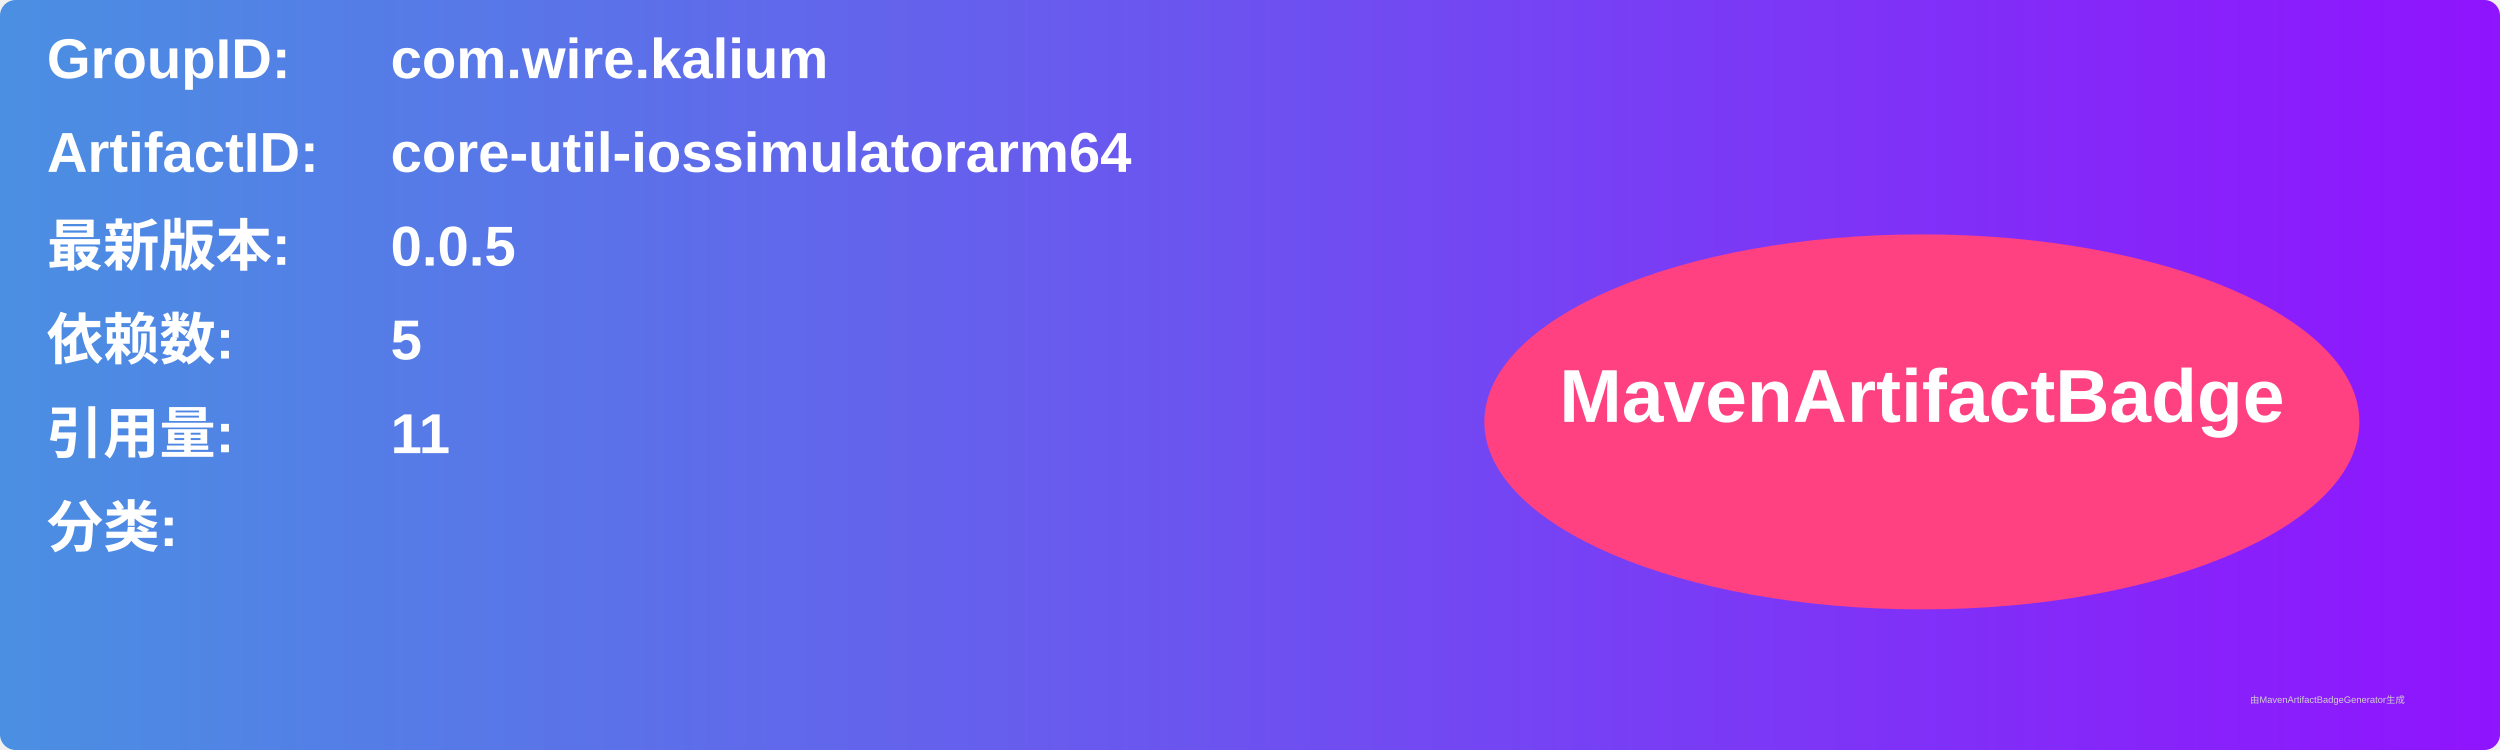
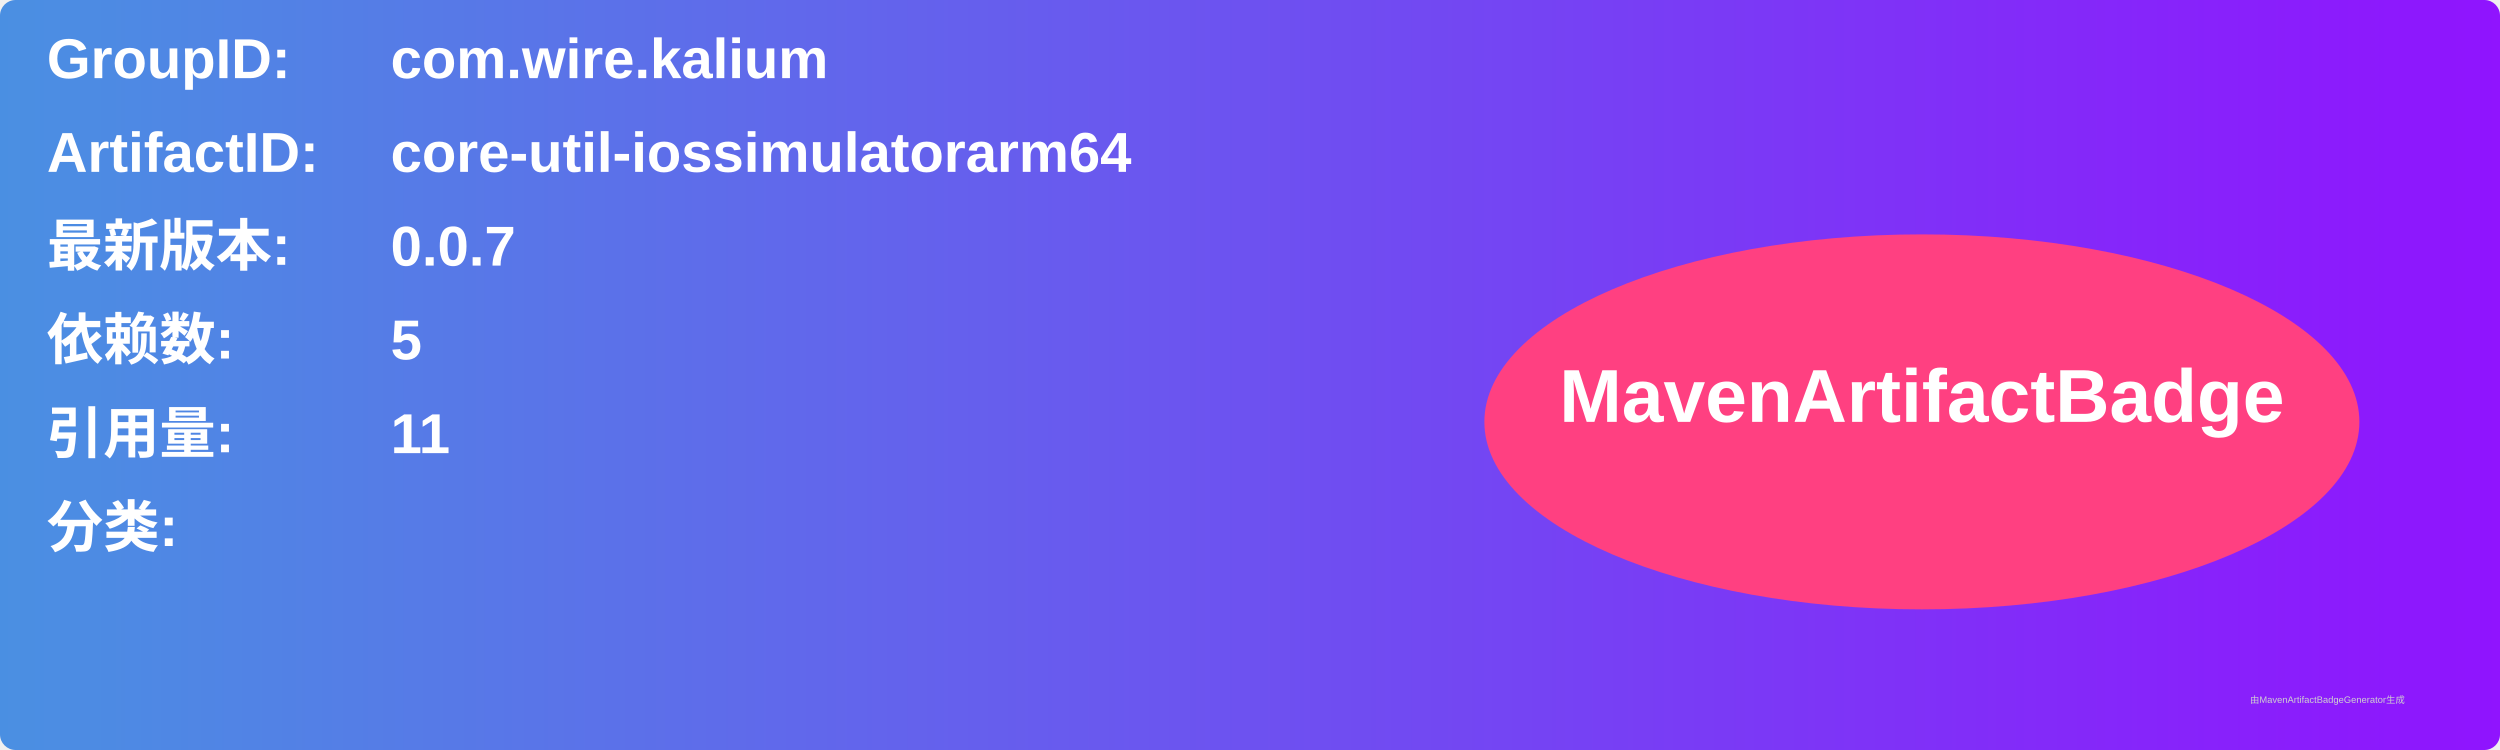
<svg xmlns="http://www.w3.org/2000/svg" width="800" height="240" viewBox="0 0 800 240">
  <linearGradient id="grad" x1="0%" y1="0%" x2="100%" y2="0%">
    <stop offset="0%" stop-color="#4a90e2" />
    <stop offset="100%" stop-color="#9013fe" />
  </linearGradient>
  <rect width="100%" height="100%" rx="5" ry="5" fill="url(#grad)" />
  <g transform="translate(15, 15)">
    <text x="0" y="10" font-family="Arial" font-size="18" fill="white" font-weight="bold" width="260">GroupID:</text>
    <text x="110" y="10" font-family="Arial" font-size="18" fill="white" font-weight="bold" width="460">com.wire.kalium</text>
    <text x="0" y="40" font-family="Arial" font-size="18" fill="white" font-weight="bold" width="260">ArtifactID:</text>
    <text x="110" y="40" font-family="Arial" font-size="18" fill="white" font-weight="bold" width="460">core-util-iossimulatorarm64</text>
    <text x="0" y="70" font-family="Arial" font-size="18" fill="white" font-weight="bold">最新版本:</text>
    <text x="110" y="70" font-family="Arial" font-size="18" fill="white" font-weight="bold">
-       <tspan font-weight="bold">0.0.5</tspan>
+       <tspan font-weight="bold">0.0.7</tspan>
    </text>
    <text x="0" y="100" font-family="Arial" font-size="18" fill="white" font-weight="bold">依赖数: </text>
    <text x="110" y="100" font-family="Arial" font-size="18" fill="white">
      <tspan font-weight="bold">5</tspan>
    </text>
    <text x="0" y="130" font-family="Arial" font-size="18" fill="white" font-weight="bold">引用量: </text>
    <text x="110" y="130" font-family="Arial" font-size="18" fill="white">
      <tspan font-weight="bold">11</tspan>
    </text>
    <text x="0" y="160" font-family="Arial" font-size="18" fill="white" font-weight="bold">分类:</text>
    <text x="10" y="190" font-family="Arial" font-size="10" fill="white">
      <tspan font-weight="bold" />
    </text>
    <ellipse cx="600" cy="120" rx="140" ry="60" fill="#ff4081" />
    <text x="600" y="120" text-anchor="middle" font-family="Arial" font-size="24" fill="white" font-weight="bold">MavenArtifactBadge</text>
  </g>
  <text x="720" y="225" font-family="Arial" font-size="3" fill="#d0d0d0">由MavenArtifactBadgeGenerator生成</text>
</svg>
